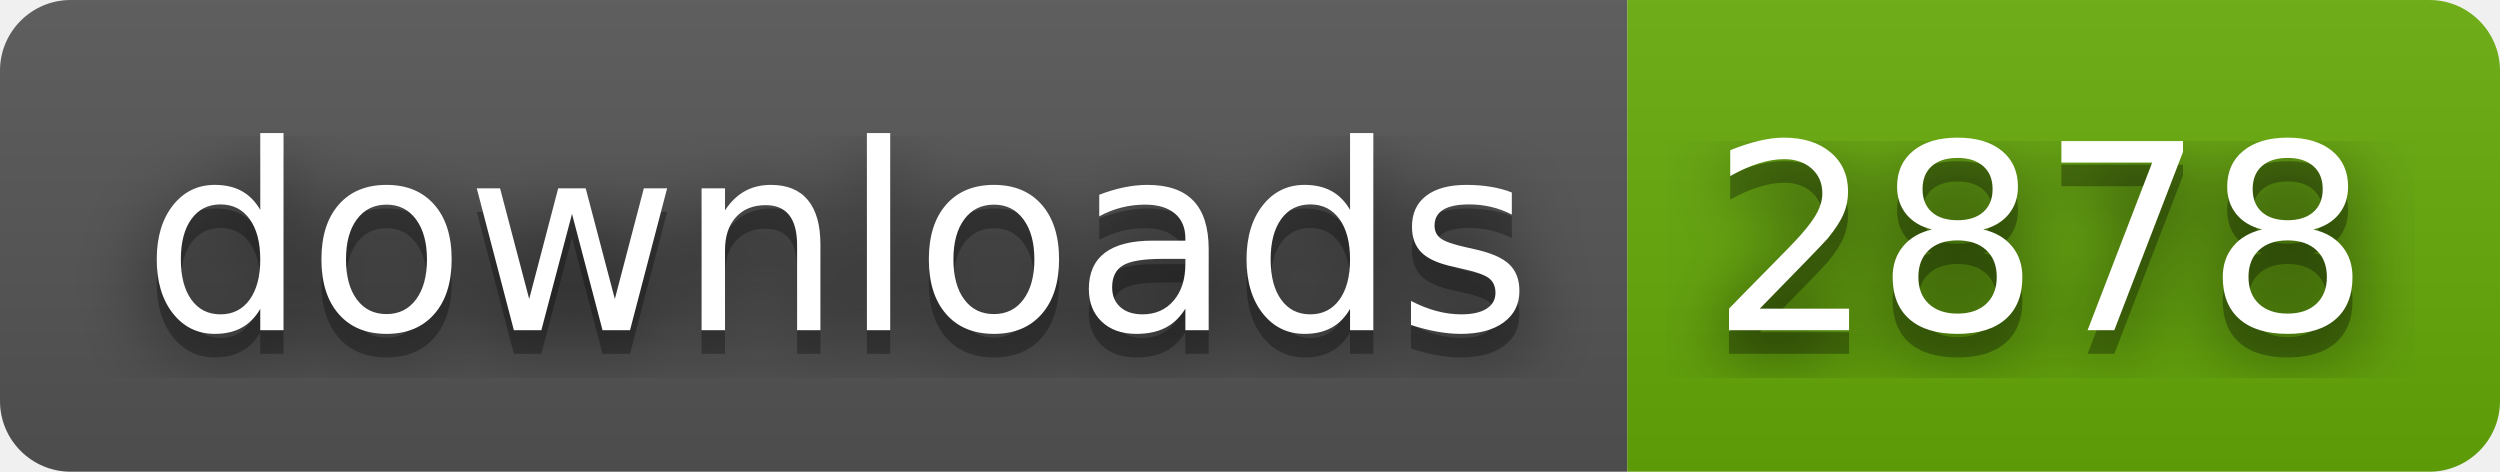
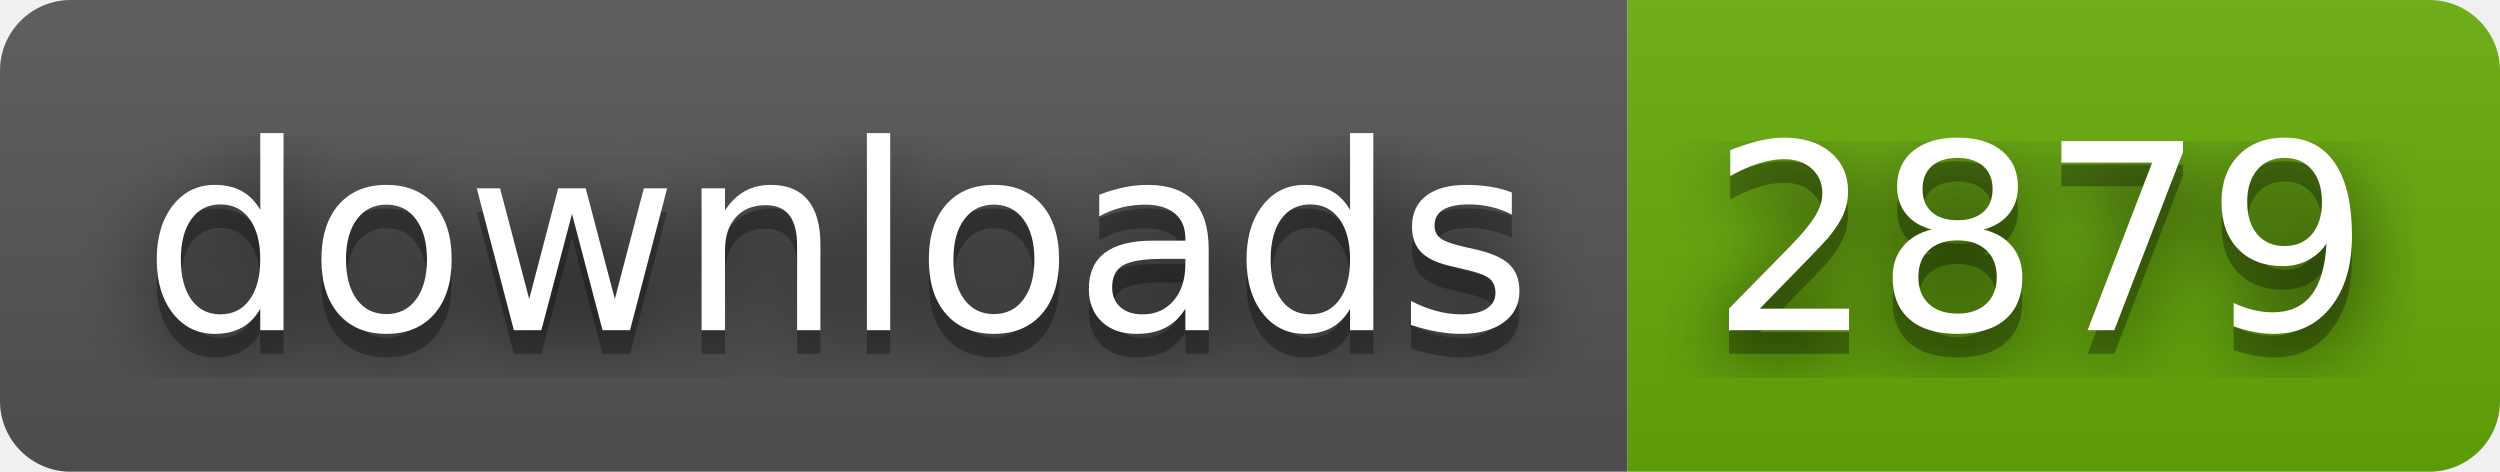
- <svg xmlns="http://www.w3.org/2000/svg" width="106" height="20" role="img" aria-label="downloads: 2878">
+ <svg xmlns="http://www.w3.org/2000/svg" width="106" height="20" role="img" aria-label="downloads: 2879">
  <filter id="blur">
    <feGaussianBlur stdDeviation="16" />
  </filter>
  <linearGradient id="s" x2="0" y2="100%">
    <stop offset="0" stop-color="#bbb" stop-opacity=".1" />
    <stop offset="1" stop-opacity=".1" />
  </linearGradient>
  <clipPath id="r">
    <rect width="106" height="20" rx="3" />
  </clipPath>
  <g clip-path="url(#r)">
    <rect width="69" height="20" fill="#555" />
    <rect x="69" width="37" height="20" fill="#67ac09" />
    <rect width="106" height="20" fill="url(#s)" />
  </g>
  <g fill="#fff" text-anchor="middle" font-family="Verdana,Geneva,DejaVu Sans,sans-serif" text-rendering="geometricPrecision" font-size="110">
    <g transform="scale(.1)">
      <g aria-hidden="true" fill="#010101">
        <text x="355" y="150" fill-opacity=".8" filter="url(#blur)" textLength="590">downloads</text>
        <text x="355" y="150" fill-opacity=".3" textLength="590">downloads</text>
      </g>
      <text x="355" y="140" textLength="590">downloads</text>
    </g>
    <g transform="scale(.1)">
      <g aria-hidden="true" fill="#010101">
-         <text x="865" y="150" fill-opacity=".8" filter="url(#blur)" textLength="270">2878</text>
-         <text x="865" y="150" fill-opacity=".3" textLength="270">2878</text>
+         <text x="865" y="150" fill-opacity=".8" filter="url(#blur)" textLength="270">2879</text>
+         <text x="865" y="150" fill-opacity=".3" textLength="270">2879</text>
      </g>
-       <text x="865" y="140" textLength="270">2878</text>
+       <text x="865" y="140" textLength="270">2879</text>
    </g>
  </g>
</svg>
